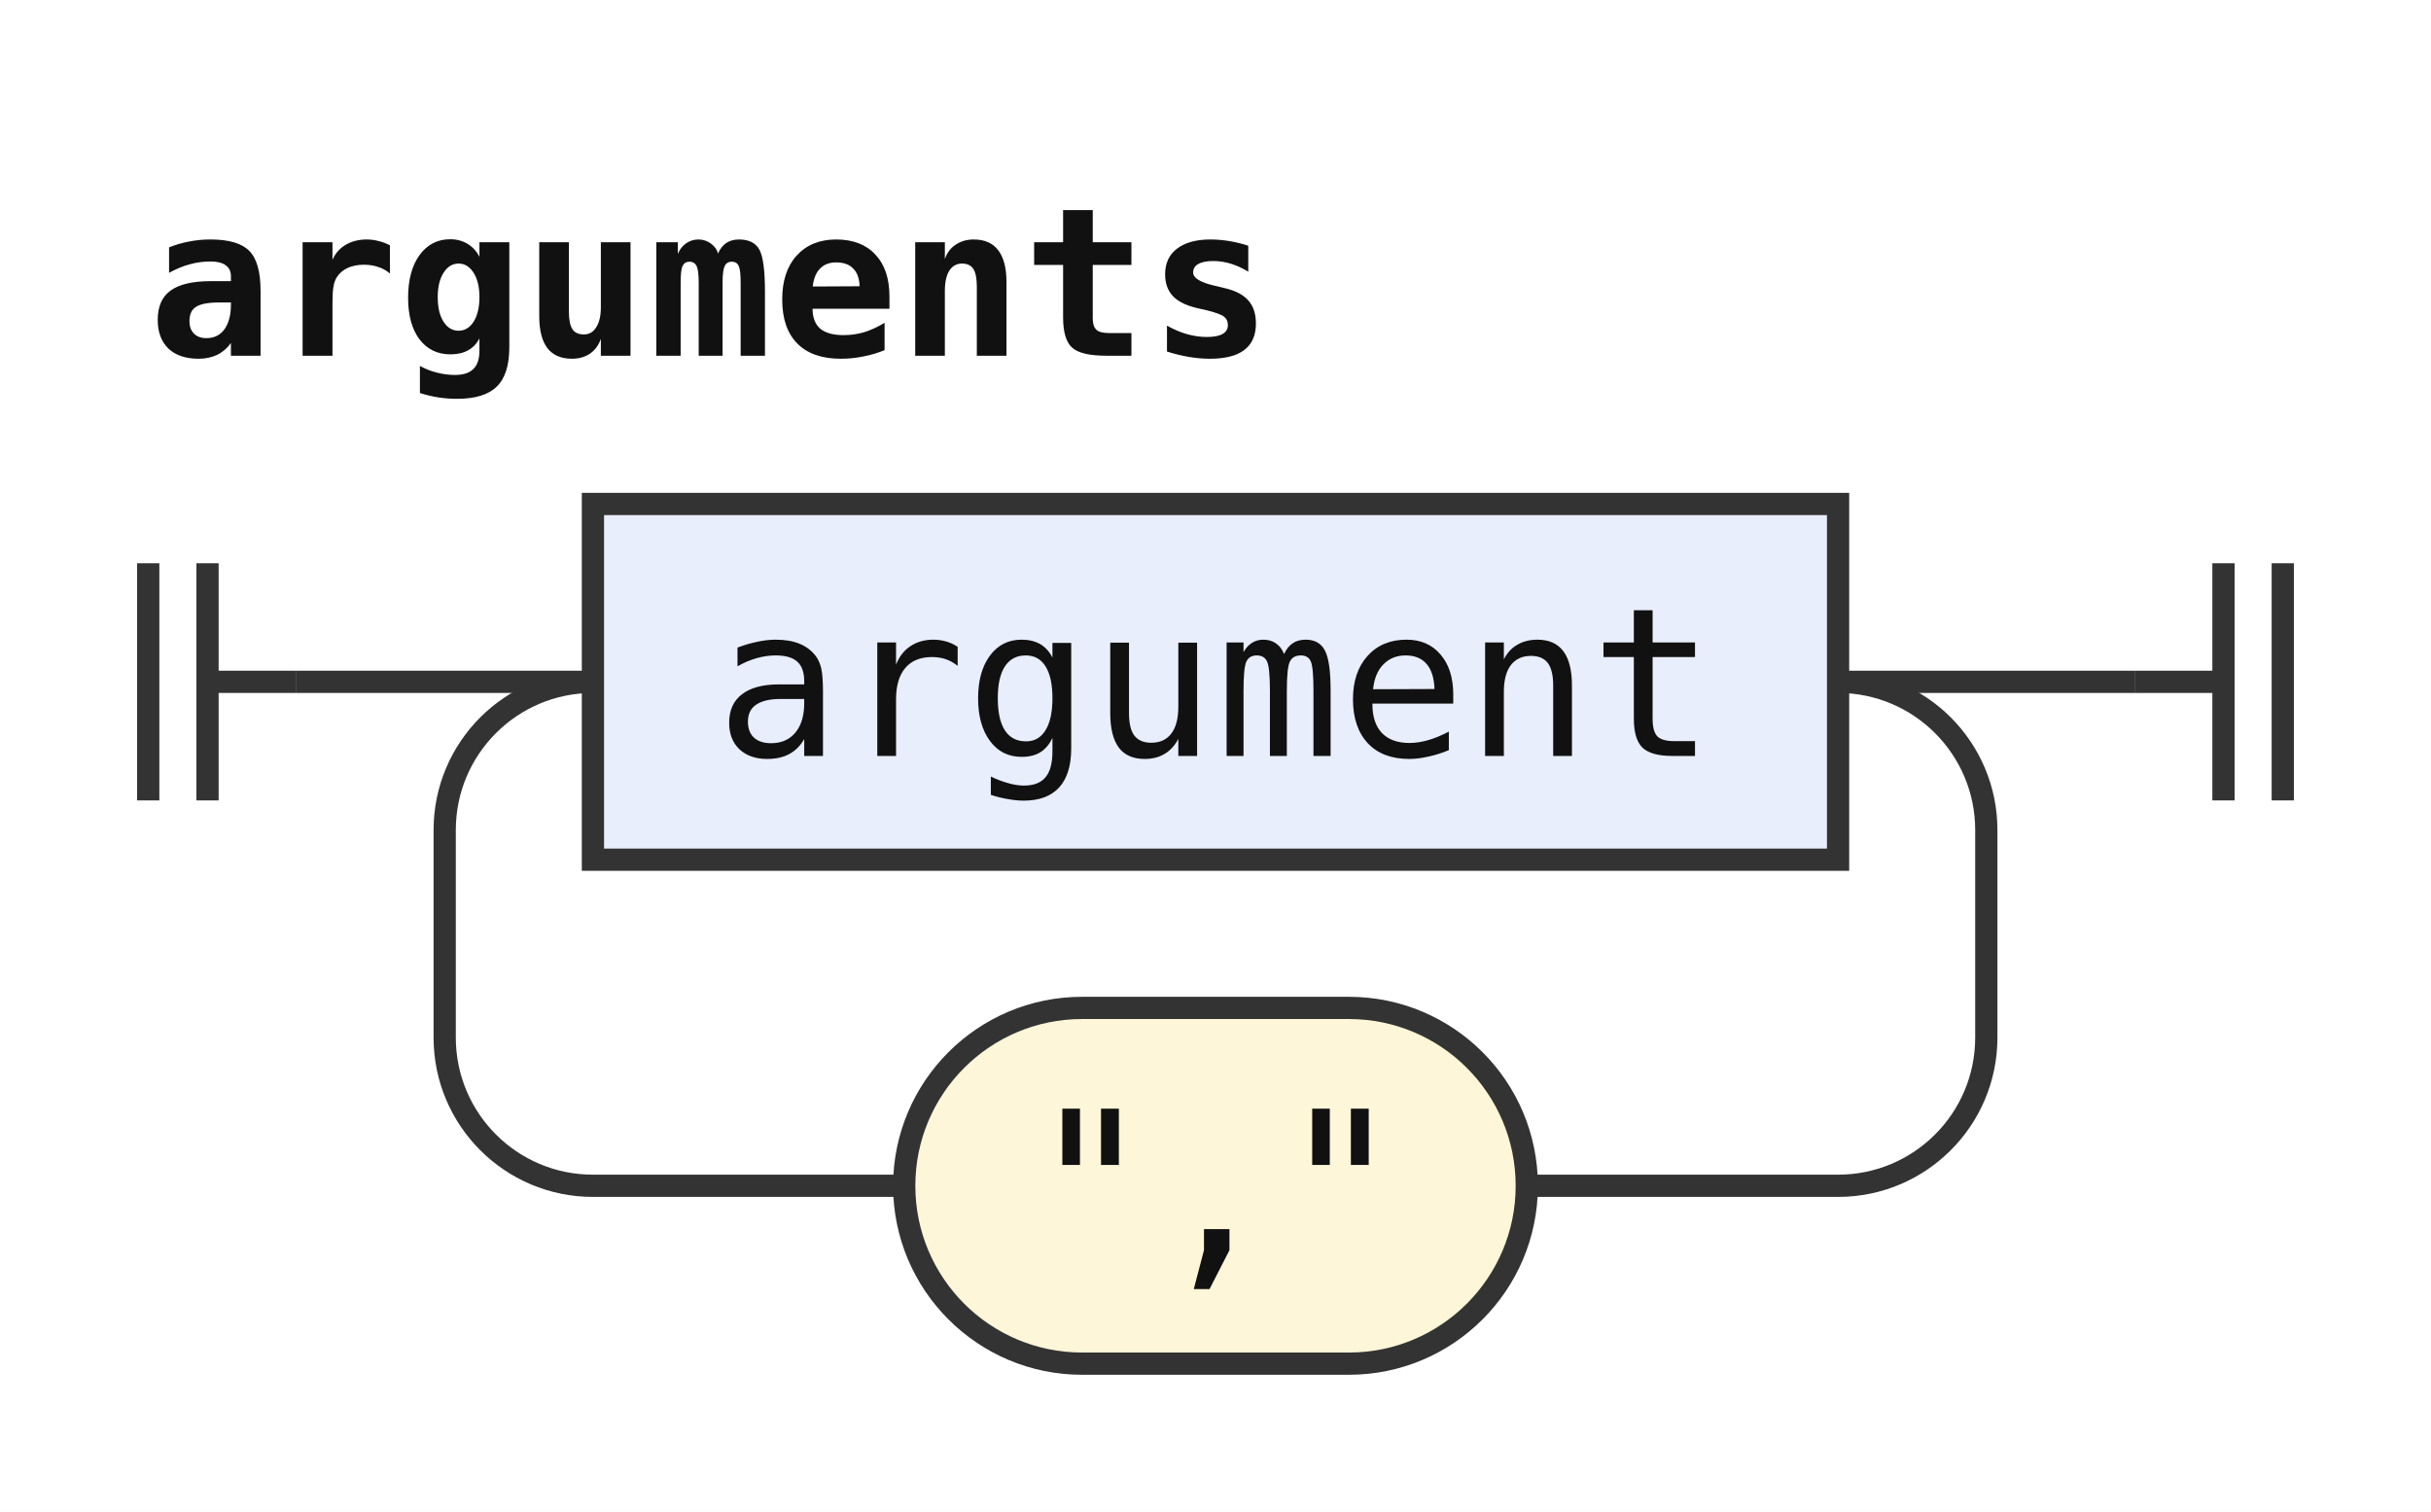
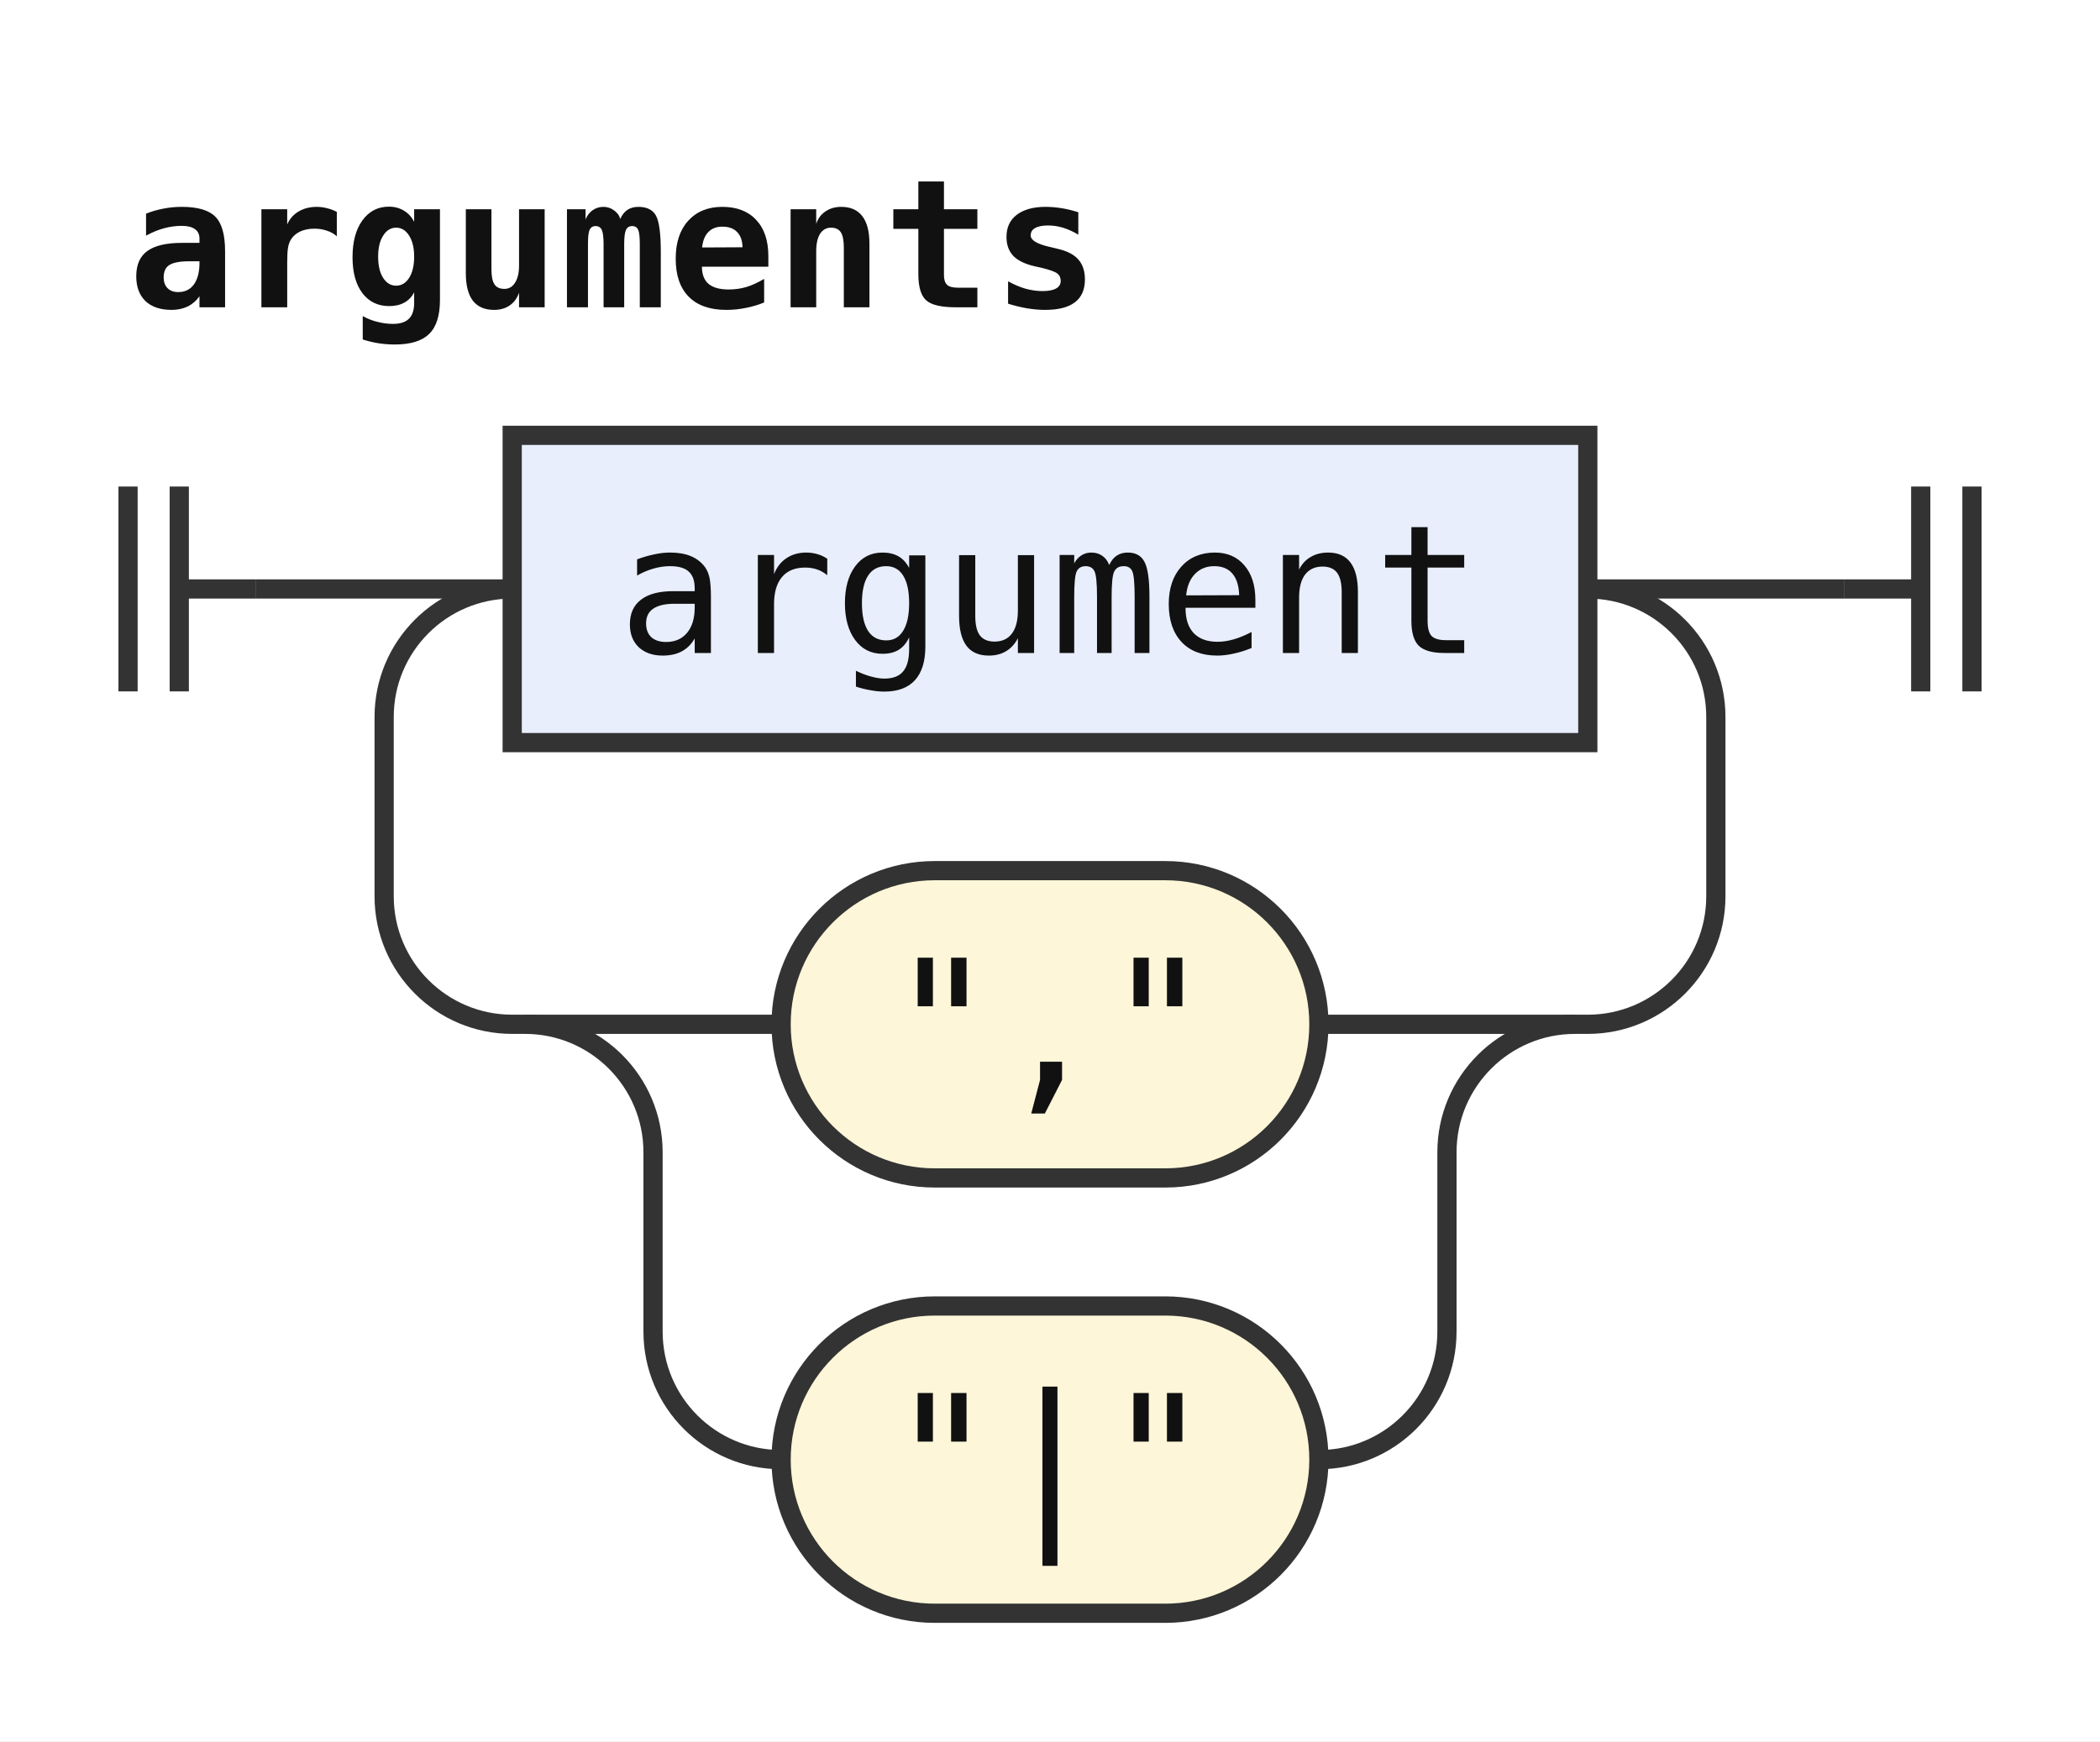
- <svg xmlns="http://www.w3.org/2000/svg" width="164" height="102" viewBox="0 0 164 102" role="img" aria-label="Railroad diagram of the rule arguments">
+ <svg xmlns="http://www.w3.org/2000/svg" width="164" height="136" viewBox="0 0 164 136" role="img" aria-label="Railroad diagram of the rule arguments">
  <style>path{fill:none;stroke:#333;stroke-width:1.5}.rule rect{fill:#e8eefc;stroke:#333;stroke-width:1.5}.terminal rect{fill:#fdf6d8;stroke:#333;stroke-width:1.5}text{font-family:ui-monospace,SFMono-Regular,Menlo,Consolas,"DejaVu Sans Mono","Liberation Mono",monospace;font-size:14px;fill:#111;text-anchor:middle}text.label{font-size:12px;font-style:italic;fill:#555;text-anchor:start}text.title{font-weight:bold;text-anchor:start}</style>
  <rect width="100%" height="100%" fill="#fff" />
  <text class="title" x="10" y="24" textLength="75.6" lengthAdjust="spacingAndGlyphs">arguments</text>
  <path d="M10 38v16m4 -16v16M14 46h6" />
  <path d="M20 46h20" />
  <g class="rule">
    <rect x="40" y="34" width="84" height="24" rx="0" />
    <text x="82" y="51" textLength="67.2" lengthAdjust="spacingAndGlyphs">argument</text>
  </g>
  <path d="M124 46H144" />
-   <path d="M124 46a10 10 0 0 1 10 10V70a10 10 0 0 1 -10 10H103" />
+   <path d="M124 46a10 10 0 0 1 10 10V70a10 10 0 0 1 -10 10H123" />
+   <path d="M123 80h-20" />
  <g class="terminal">
    <rect x="61" y="68" width="42" height="24" rx="12" />
    <text x="82" y="85" textLength="25.2" lengthAdjust="spacingAndGlyphs">","</text>
  </g>
-   <path d="M61 80H40a10 10 0 0 1 -10 -10V56a10 10 0 0 1 10 -10" />
+   <path d="M61 80H41" />
+   <path d="M123 80a10 10 0 0 0 -10 10V104a10 10 0 0 1 -10 10" />
+   <g class="terminal">
+     <rect x="61" y="102" width="42" height="24" rx="12" />
+     <text x="82" y="119" textLength="25.2" lengthAdjust="spacingAndGlyphs">"|"</text>
+   </g>
+   <path d="M61 114H61a10 10 0 0 1 -10 -10V90a10 10 0 0 0 -10 -10" />
+   <path d="M41 80H40a10 10 0 0 1 -10 -10V56a10 10 0 0 1 10 -10" />
  <path d="M144 46h6m0 -8v16m4 -16v16" />
</svg>
